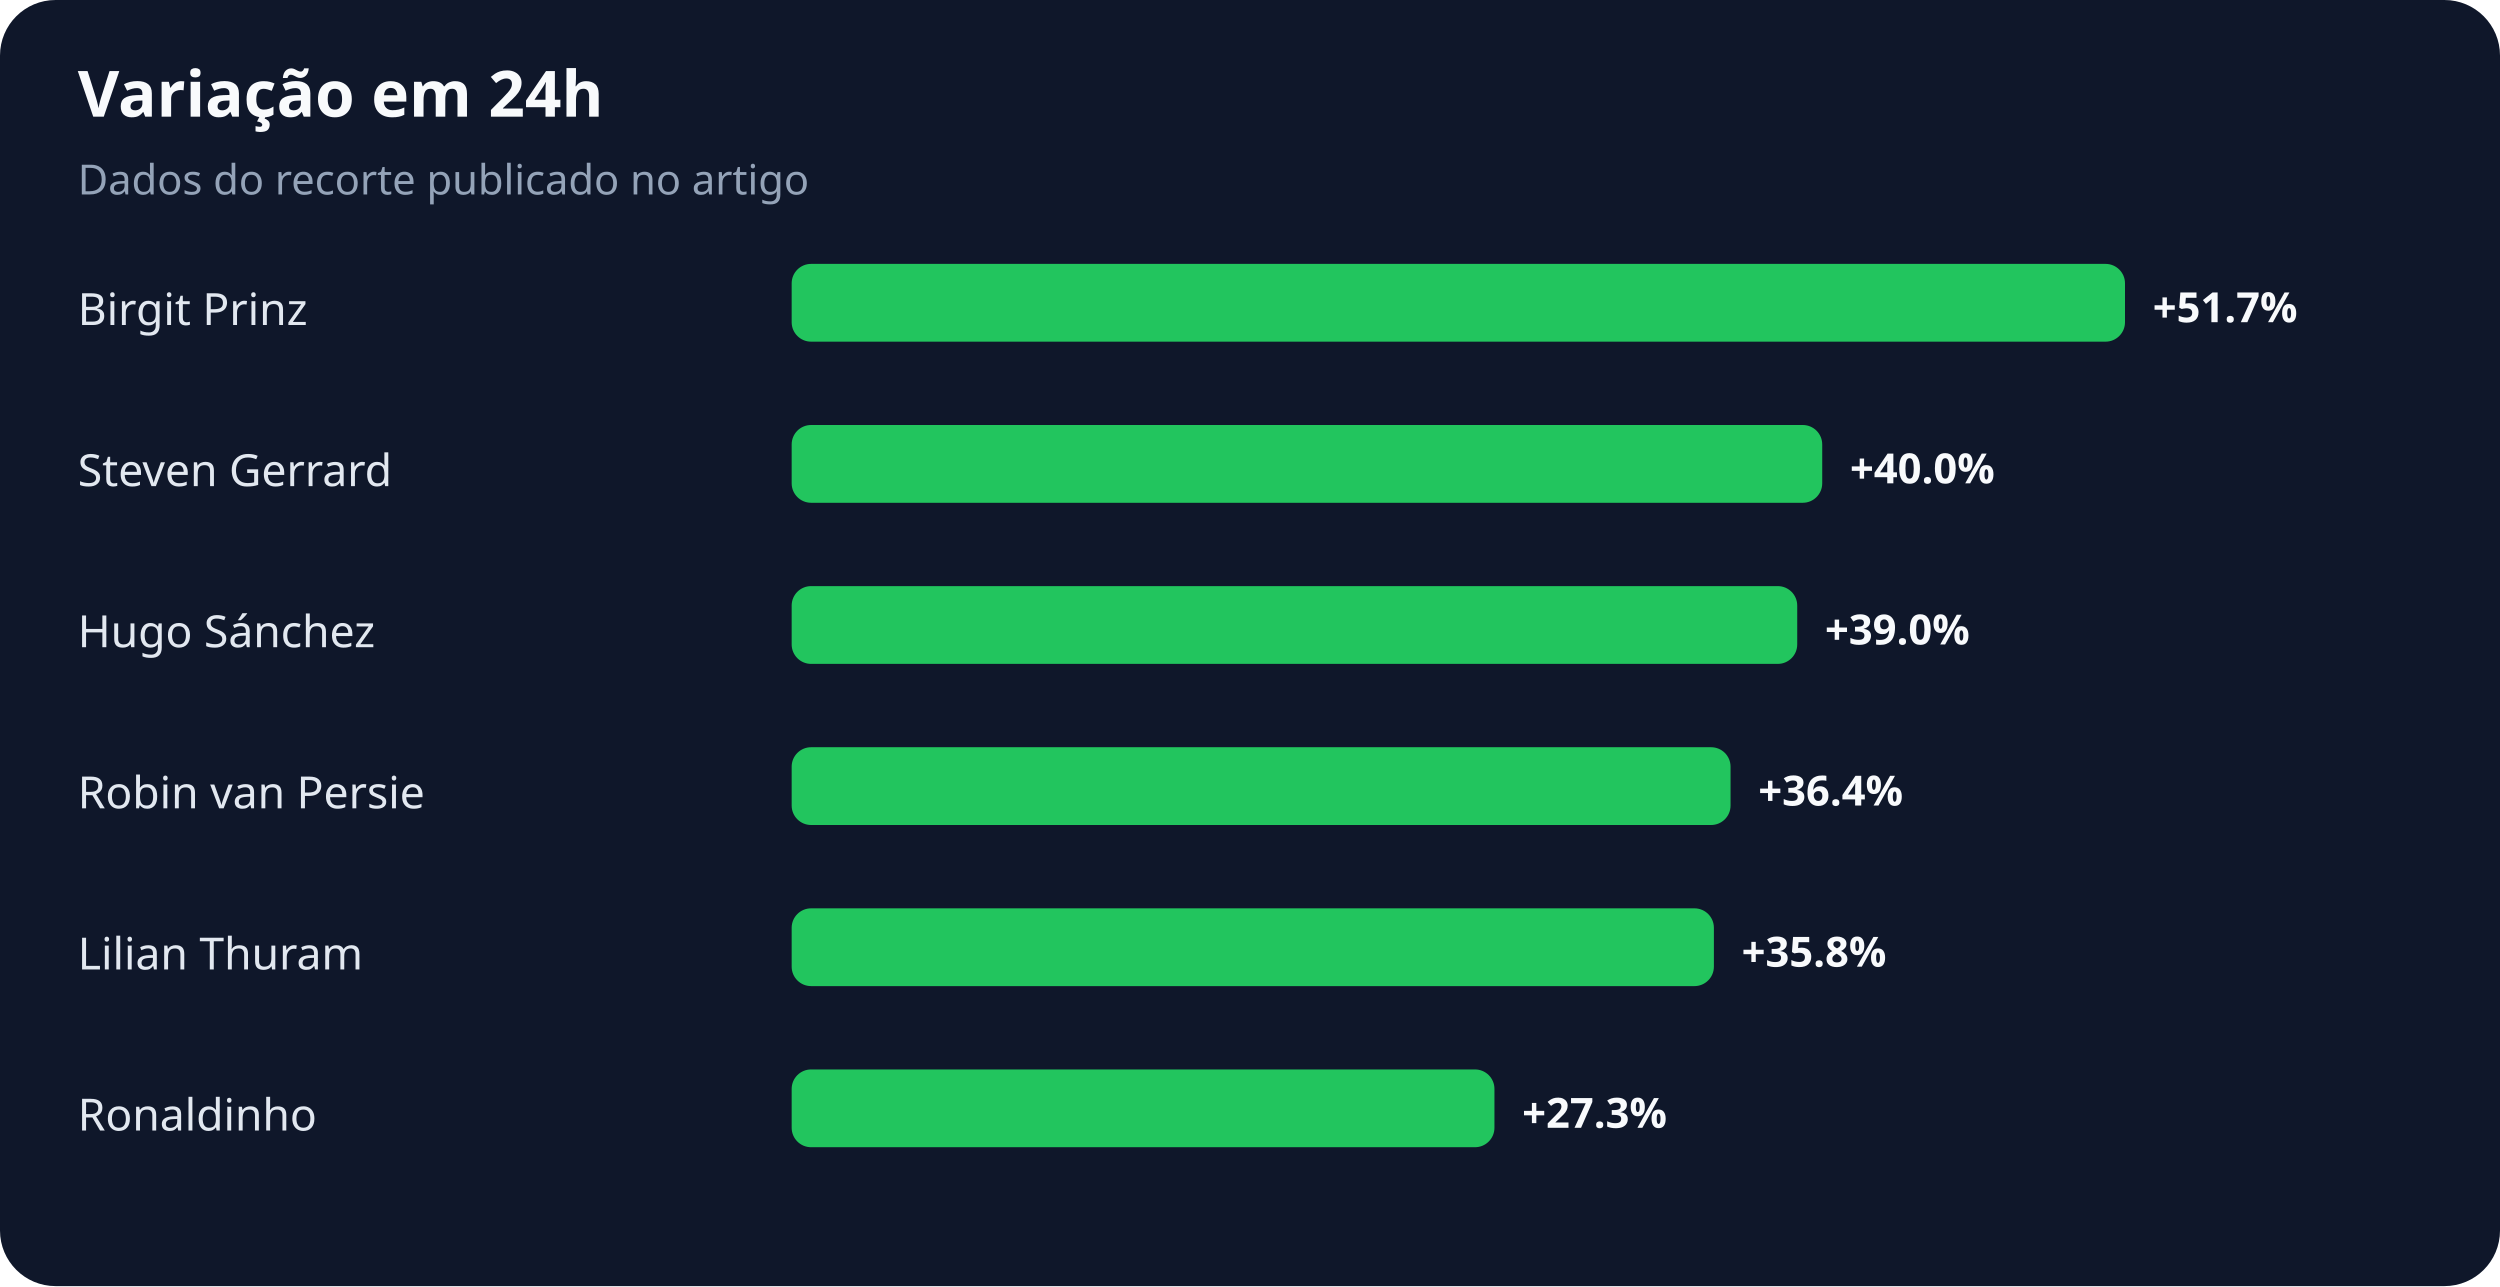
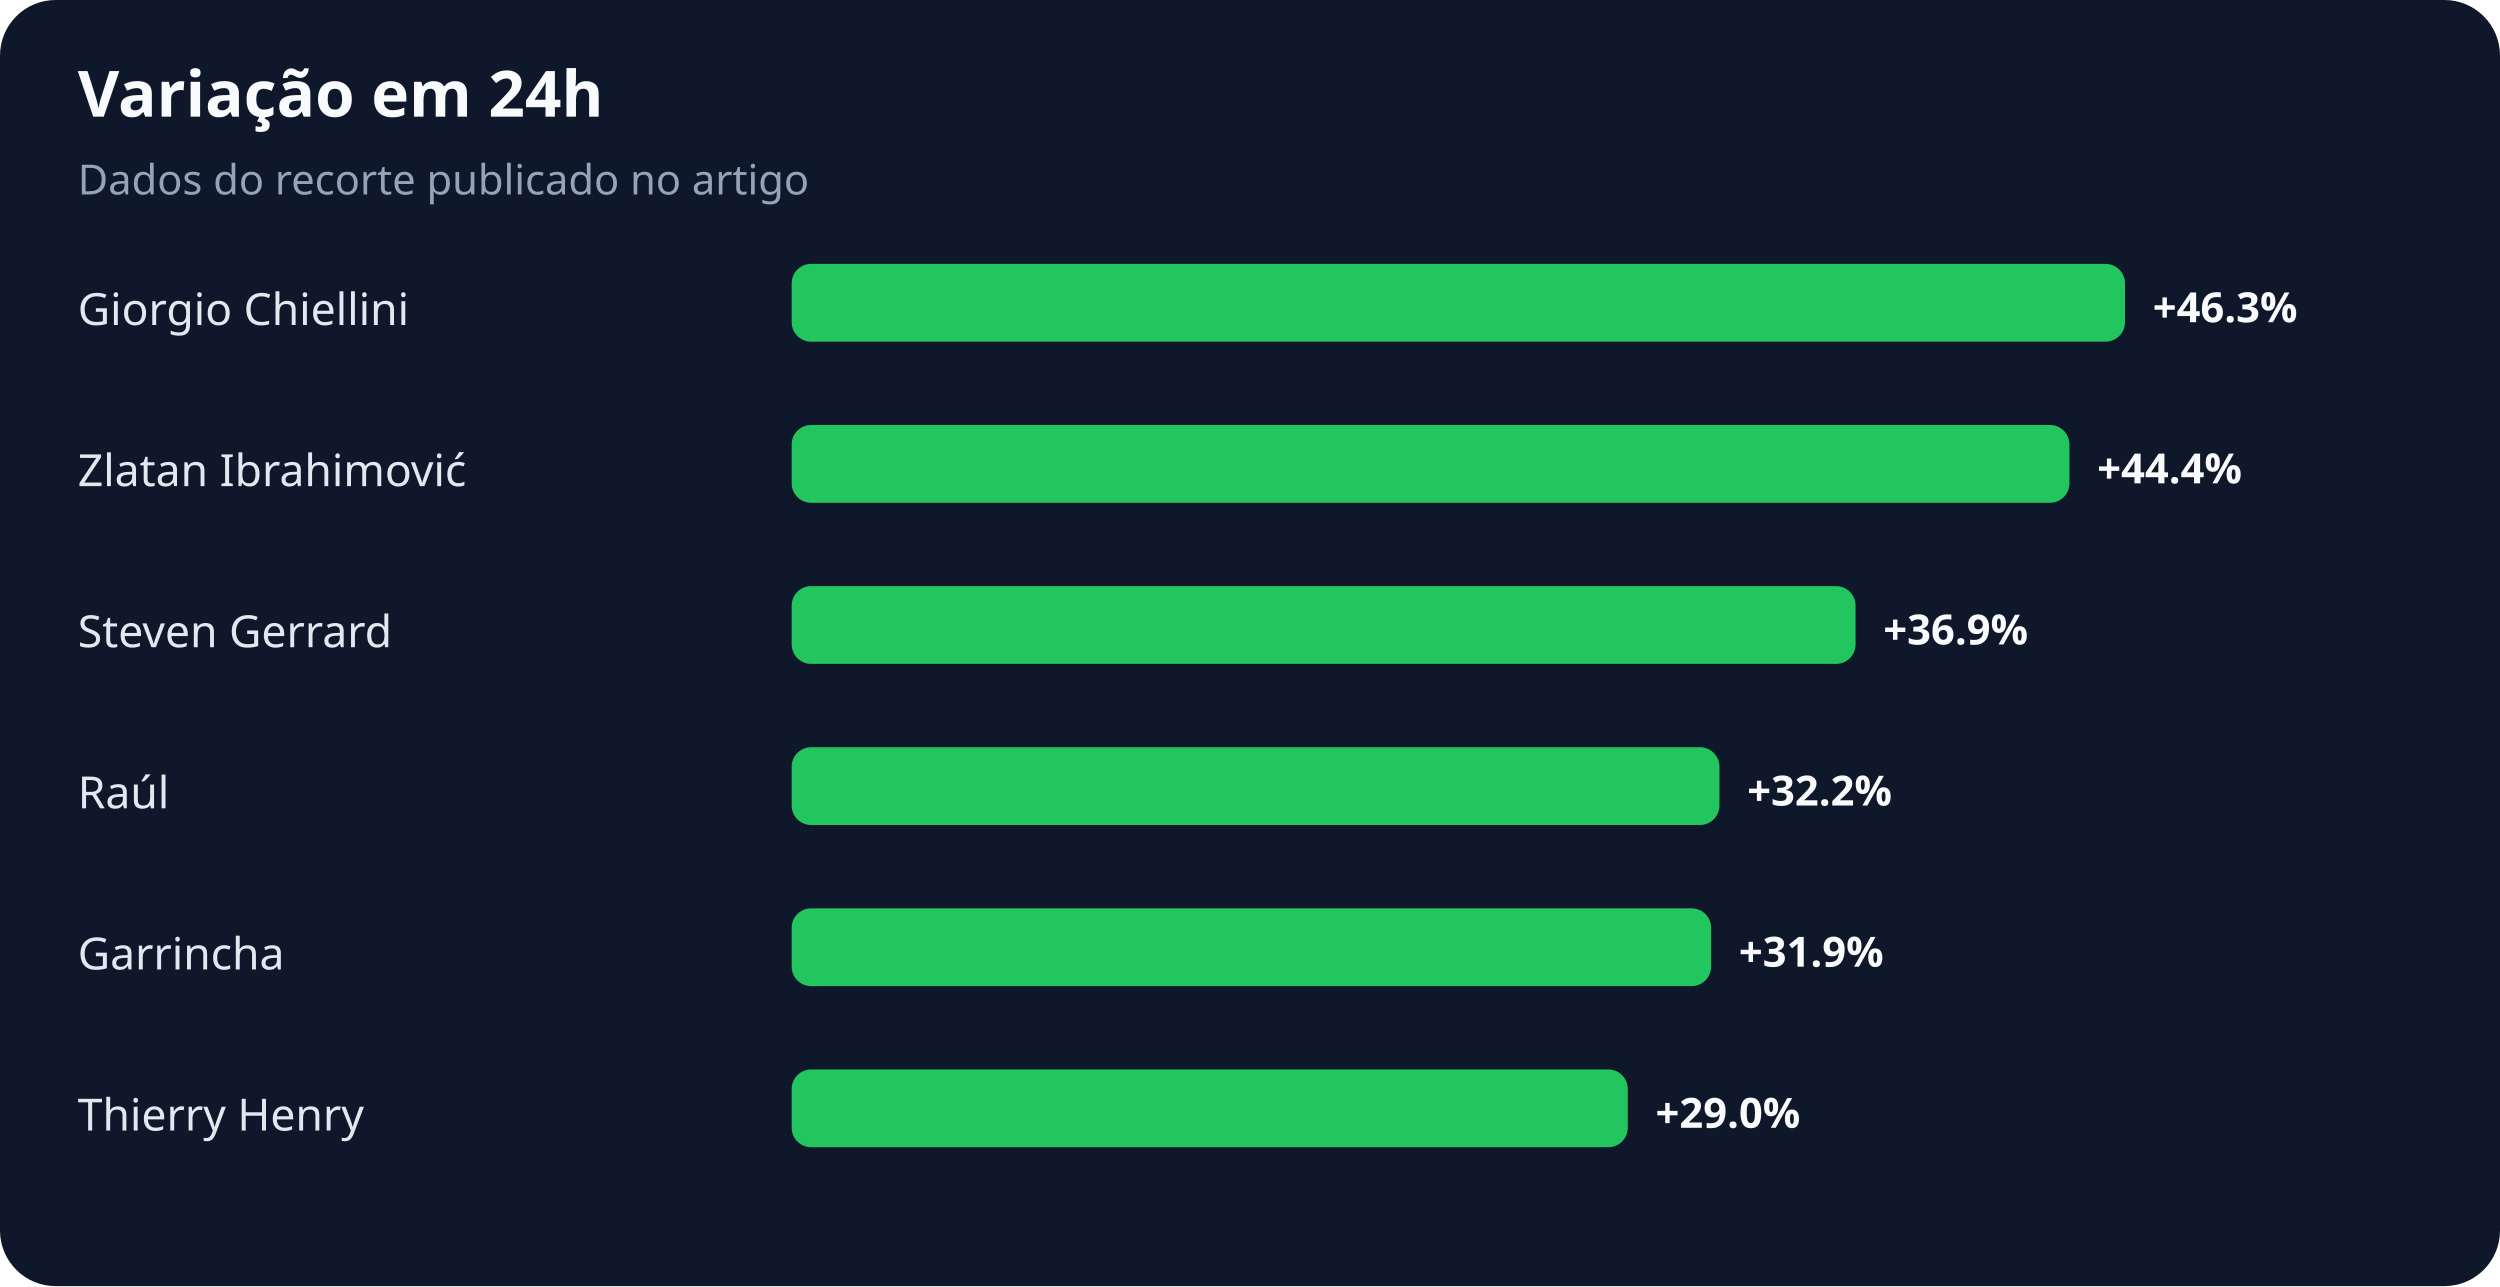
<svg xmlns="http://www.w3.org/2000/svg" width="900" height="463" viewBox="0 0 900 463" role="img" aria-labelledby="title desc">
  <rect width="100%" height="100%" rx="20" fill="#0f172a" />
  <text x="28" y="42" fill="#f8fafc" font-family="system-ui,sans-serif" font-size="23" font-weight="700">Variação em 24h</text>
  <text x="28" y="70" fill="#94a3b8" font-family="system-ui,sans-serif" font-size="15">Dados do recorte publicado no artigo</text>
-   <text x="28" y="117" fill="#e2e8f0" font-family="system-ui,sans-serif" font-size="16">Birgit Prinz</text>
+   <text x="28" y="117" fill="#e2e8f0" font-family="system-ui,sans-serif" font-size="16">Giorgio Chiellini</text>
  <rect x="285" y="95" width="480" height="28" rx="7" fill="#22c55e" />
-   <text x="775" y="116" fill="#f8fafc" font-family="system-ui,sans-serif" font-size="15" font-weight="700">+51.7%</text>
-   <text x="28" y="175" fill="#e2e8f0" font-family="system-ui,sans-serif" font-size="16">Steven Gerrard</text>
-   <rect x="285" y="153" width="371" height="28" rx="7" fill="#22c55e" />
-   <text x="666" y="174" fill="#f8fafc" font-family="system-ui,sans-serif" font-size="15" font-weight="700">+40.0%</text>
-   <text x="28" y="233" fill="#e2e8f0" font-family="system-ui,sans-serif" font-size="16">Hugo Sánchez</text>
-   <rect x="285" y="211" width="362" height="28" rx="7" fill="#22c55e" />
-   <text x="657" y="232" fill="#f8fafc" font-family="system-ui,sans-serif" font-size="15" font-weight="700">+39.0%</text>
-   <text x="28" y="291" fill="#e2e8f0" font-family="system-ui,sans-serif" font-size="16">Robin van Persie</text>
-   <rect x="285" y="269" width="338" height="28" rx="7" fill="#22c55e" />
-   <text x="633" y="290" fill="#f8fafc" font-family="system-ui,sans-serif" font-size="15" font-weight="700">+36.4%</text>
-   <text x="28" y="349" fill="#e2e8f0" font-family="system-ui,sans-serif" font-size="16">Lilian Thuram</text>
-   <rect x="285" y="327" width="332" height="28" rx="7" fill="#22c55e" />
-   <text x="627" y="348" fill="#f8fafc" font-family="system-ui,sans-serif" font-size="15" font-weight="700">+35.8%</text>
-   <text x="28" y="407" fill="#e2e8f0" font-family="system-ui,sans-serif" font-size="16">Ronaldinho</text>
-   <rect x="285" y="385" width="253" height="28" rx="7" fill="#22c55e" />
-   <text x="548" y="406" fill="#f8fafc" font-family="system-ui,sans-serif" font-size="15" font-weight="700">+27.3%</text>
+   <text x="775" y="116" fill="#f8fafc" font-family="system-ui,sans-serif" font-size="15" font-weight="700">+46.3%</text>
+   <text x="28" y="175" fill="#e2e8f0" font-family="system-ui,sans-serif" font-size="16">Zlatan Ibrahimović</text>
+   <rect x="285" y="153" width="460" height="28" rx="7" fill="#22c55e" />
+   <text x="755" y="174" fill="#f8fafc" font-family="system-ui,sans-serif" font-size="15" font-weight="700">+44.4%</text>
+   <text x="28" y="233" fill="#e2e8f0" font-family="system-ui,sans-serif" font-size="16">Steven Gerrard</text>
+   <rect x="285" y="211" width="383" height="28" rx="7" fill="#22c55e" />
+   <text x="678" y="232" fill="#f8fafc" font-family="system-ui,sans-serif" font-size="15" font-weight="700">+36.9%</text>
+   <text x="28" y="291" fill="#e2e8f0" font-family="system-ui,sans-serif" font-size="16">Raúl</text>
+   <rect x="285" y="269" width="334" height="28" rx="7" fill="#22c55e" />
+   <text x="629" y="290" fill="#f8fafc" font-family="system-ui,sans-serif" font-size="15" font-weight="700">+32.2%</text>
+   <text x="28" y="349" fill="#e2e8f0" font-family="system-ui,sans-serif" font-size="16">Garrincha</text>
+   <rect x="285" y="327" width="331" height="28" rx="7" fill="#22c55e" />
+   <text x="626" y="348" fill="#f8fafc" font-family="system-ui,sans-serif" font-size="15" font-weight="700">+31.9%</text>
+   <text x="28" y="407" fill="#e2e8f0" font-family="system-ui,sans-serif" font-size="16">Thierry Henry</text>
+   <rect x="285" y="385" width="301" height="28" rx="7" fill="#22c55e" />
+   <text x="596" y="406" fill="#f8fafc" font-family="system-ui,sans-serif" font-size="15" font-weight="700">+29.0%</text>
</svg>
